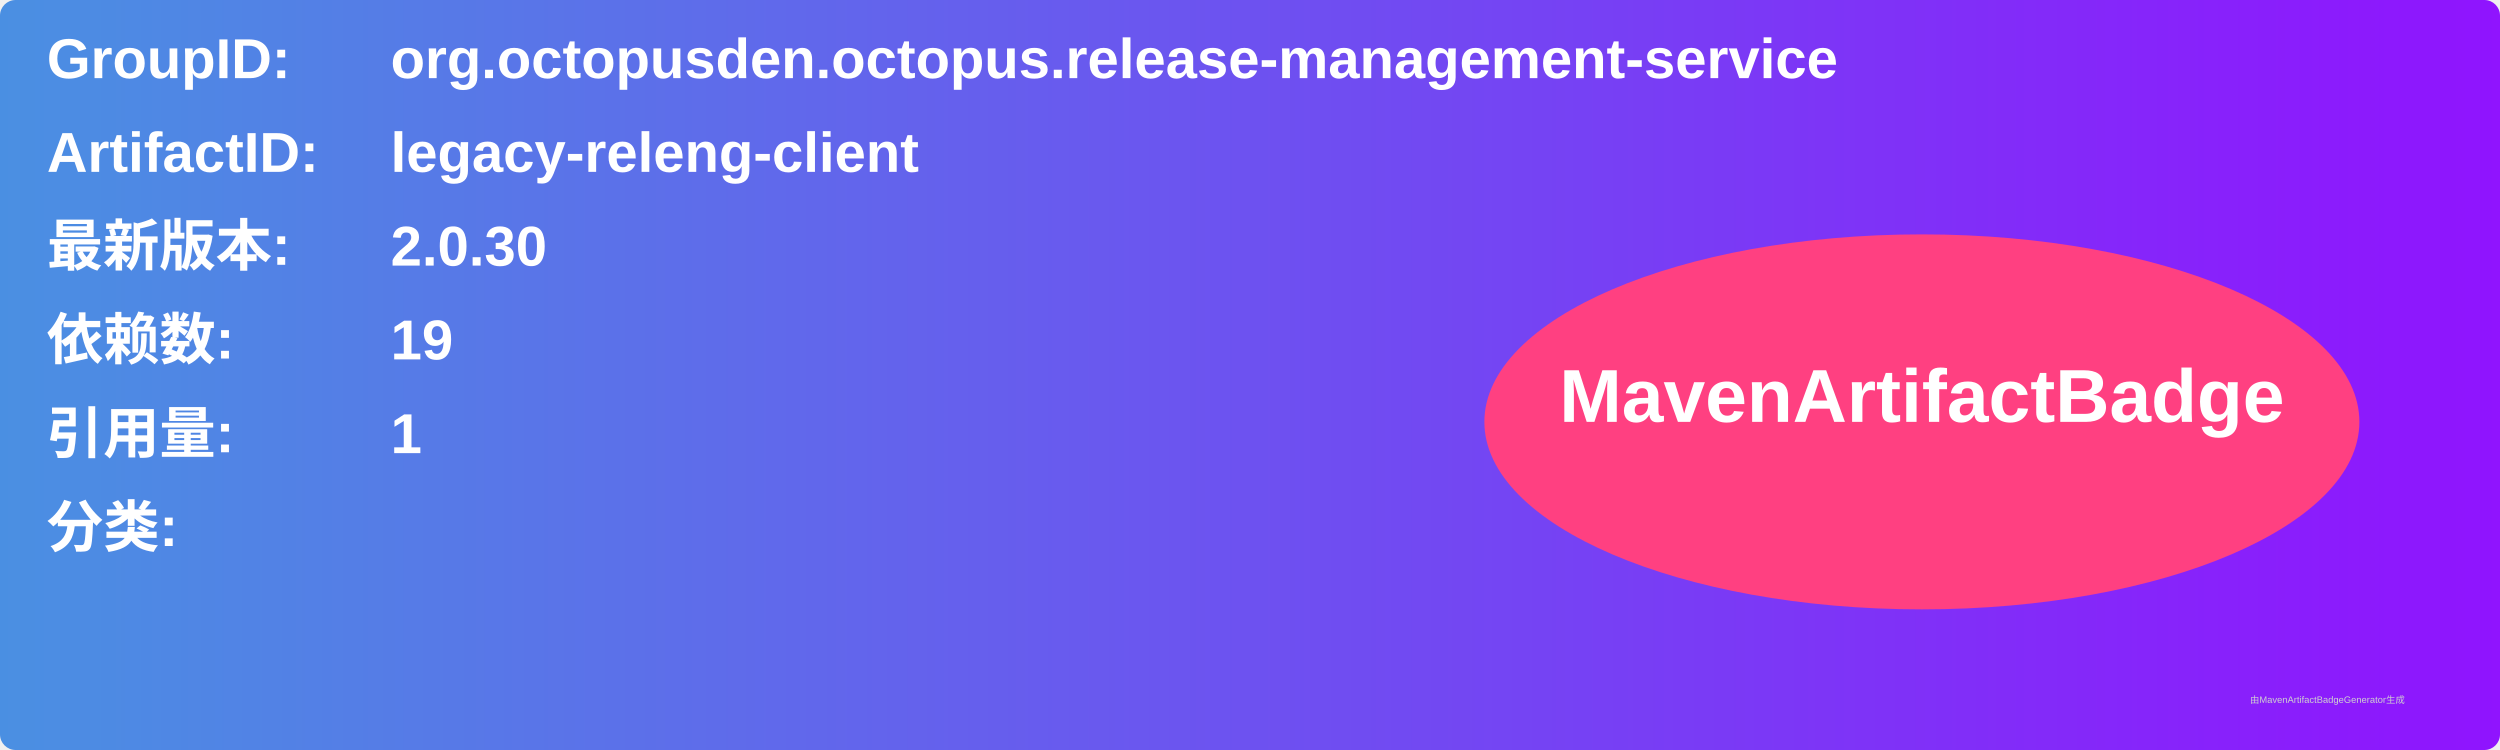
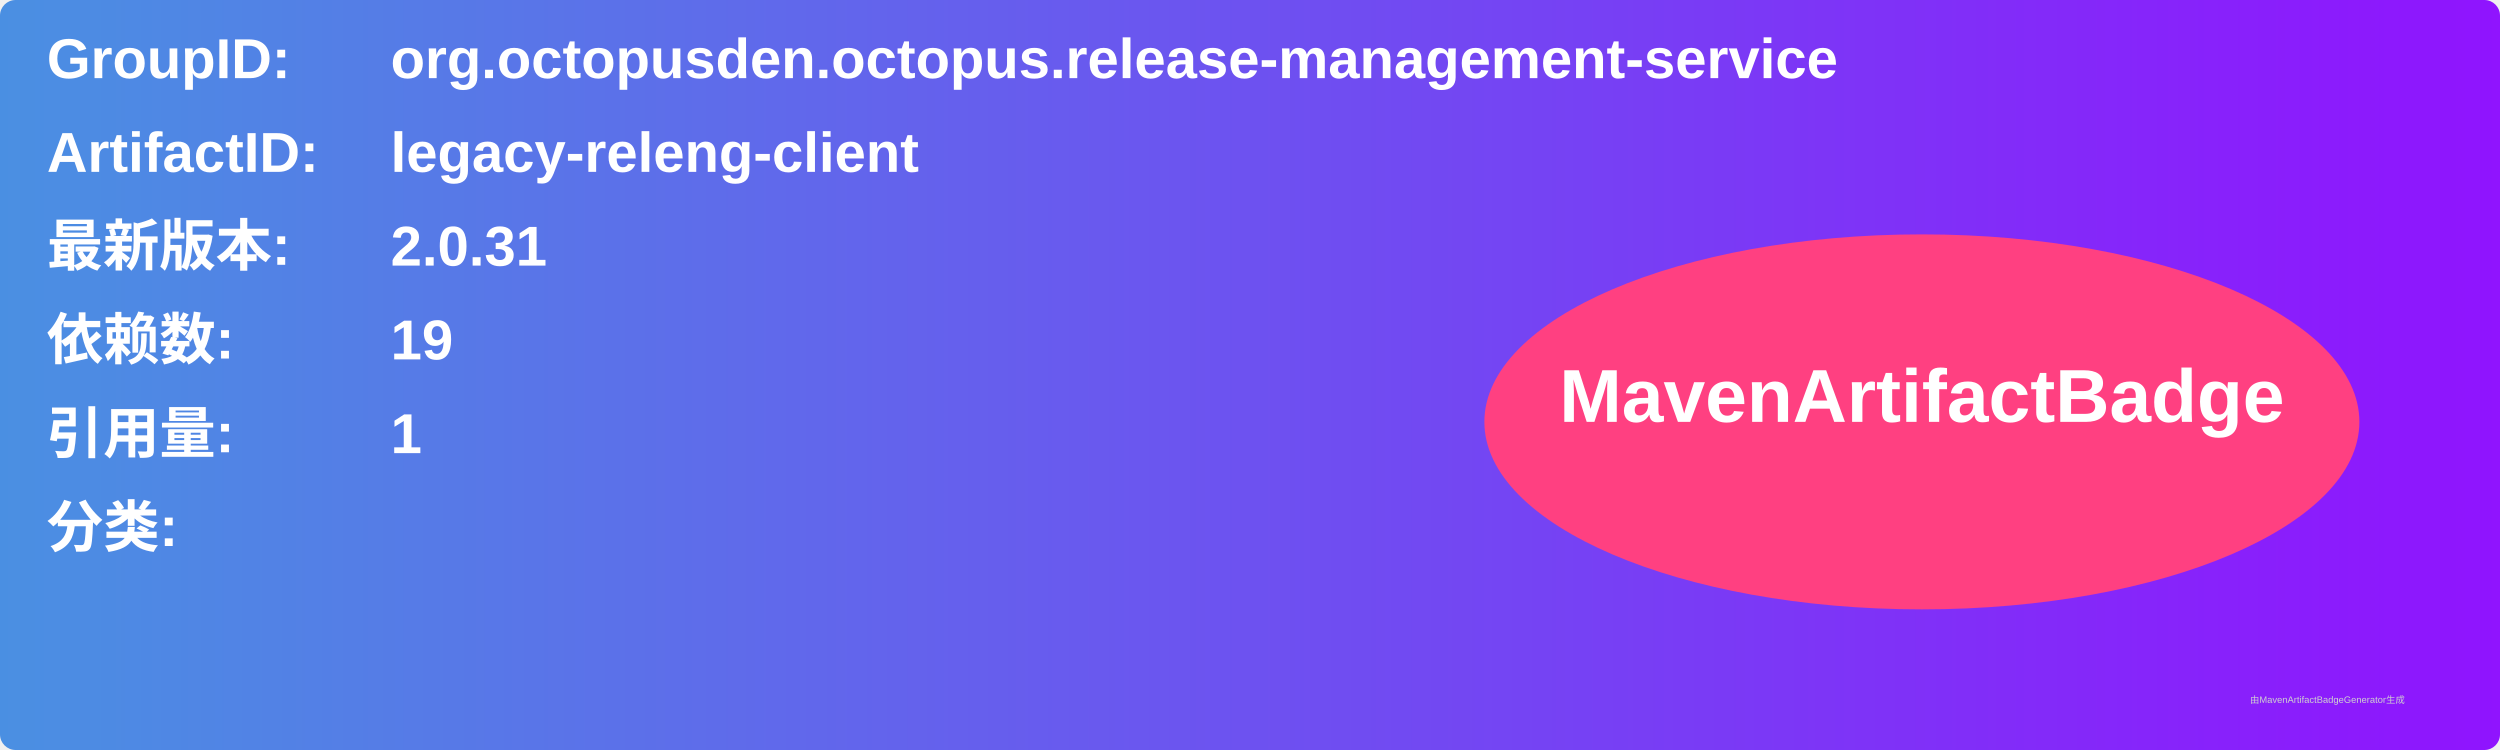
<svg xmlns="http://www.w3.org/2000/svg" width="800" height="240" viewBox="0 0 800 240">
  <linearGradient id="grad" x1="0%" y1="0%" x2="100%" y2="0%">
    <stop offset="0%" stop-color="#4a90e2" />
    <stop offset="100%" stop-color="#9013fe" />
  </linearGradient>
  <rect width="100%" height="100%" rx="5" ry="5" fill="url(#grad)" />
  <g transform="translate(15, 15)">
    <text x="0" y="10" font-family="Arial" font-size="18" fill="white" font-weight="bold" width="260">GroupID:</text>
    <text x="110" y="10" font-family="Arial" font-size="18" fill="white" font-weight="bold" width="460">org.octopusden.octopus.release-management-service</text>
    <text x="0" y="40" font-family="Arial" font-size="18" fill="white" font-weight="bold" width="260">ArtifactID:</text>
    <text x="110" y="40" font-family="Arial" font-size="18" fill="white" font-weight="bold" width="460">legacy-releng-client</text>
    <text x="0" y="70" font-family="Arial" font-size="18" fill="white" font-weight="bold">最新版本:</text>
    <text x="110" y="70" font-family="Arial" font-size="18" fill="white" font-weight="bold">
-       <tspan font-weight="bold">2.0.30</tspan>
+       <tspan font-weight="bold">2.0.31</tspan>
    </text>
    <text x="0" y="100" font-family="Arial" font-size="18" fill="white" font-weight="bold">依赖数: </text>
    <text x="110" y="100" font-family="Arial" font-size="18" fill="white">
      <tspan font-weight="bold">19</tspan>
    </text>
    <text x="0" y="130" font-family="Arial" font-size="18" fill="white" font-weight="bold">引用量: </text>
    <text x="110" y="130" font-family="Arial" font-size="18" fill="white">
      <tspan font-weight="bold">1</tspan>
    </text>
    <text x="0" y="160" font-family="Arial" font-size="18" fill="white" font-weight="bold">分类:</text>
    <text x="10" y="190" font-family="Arial" font-size="10" fill="white">
      <tspan font-weight="bold" />
    </text>
    <ellipse cx="600" cy="120" rx="140" ry="60" fill="#ff4081" />
    <text x="600" y="120" text-anchor="middle" font-family="Arial" font-size="24" fill="white" font-weight="bold">MavenArtifactBadge</text>
  </g>
  <text x="720" y="225" font-family="Arial" font-size="3" fill="#d0d0d0">由MavenArtifactBadgeGenerator生成</text>
</svg>
